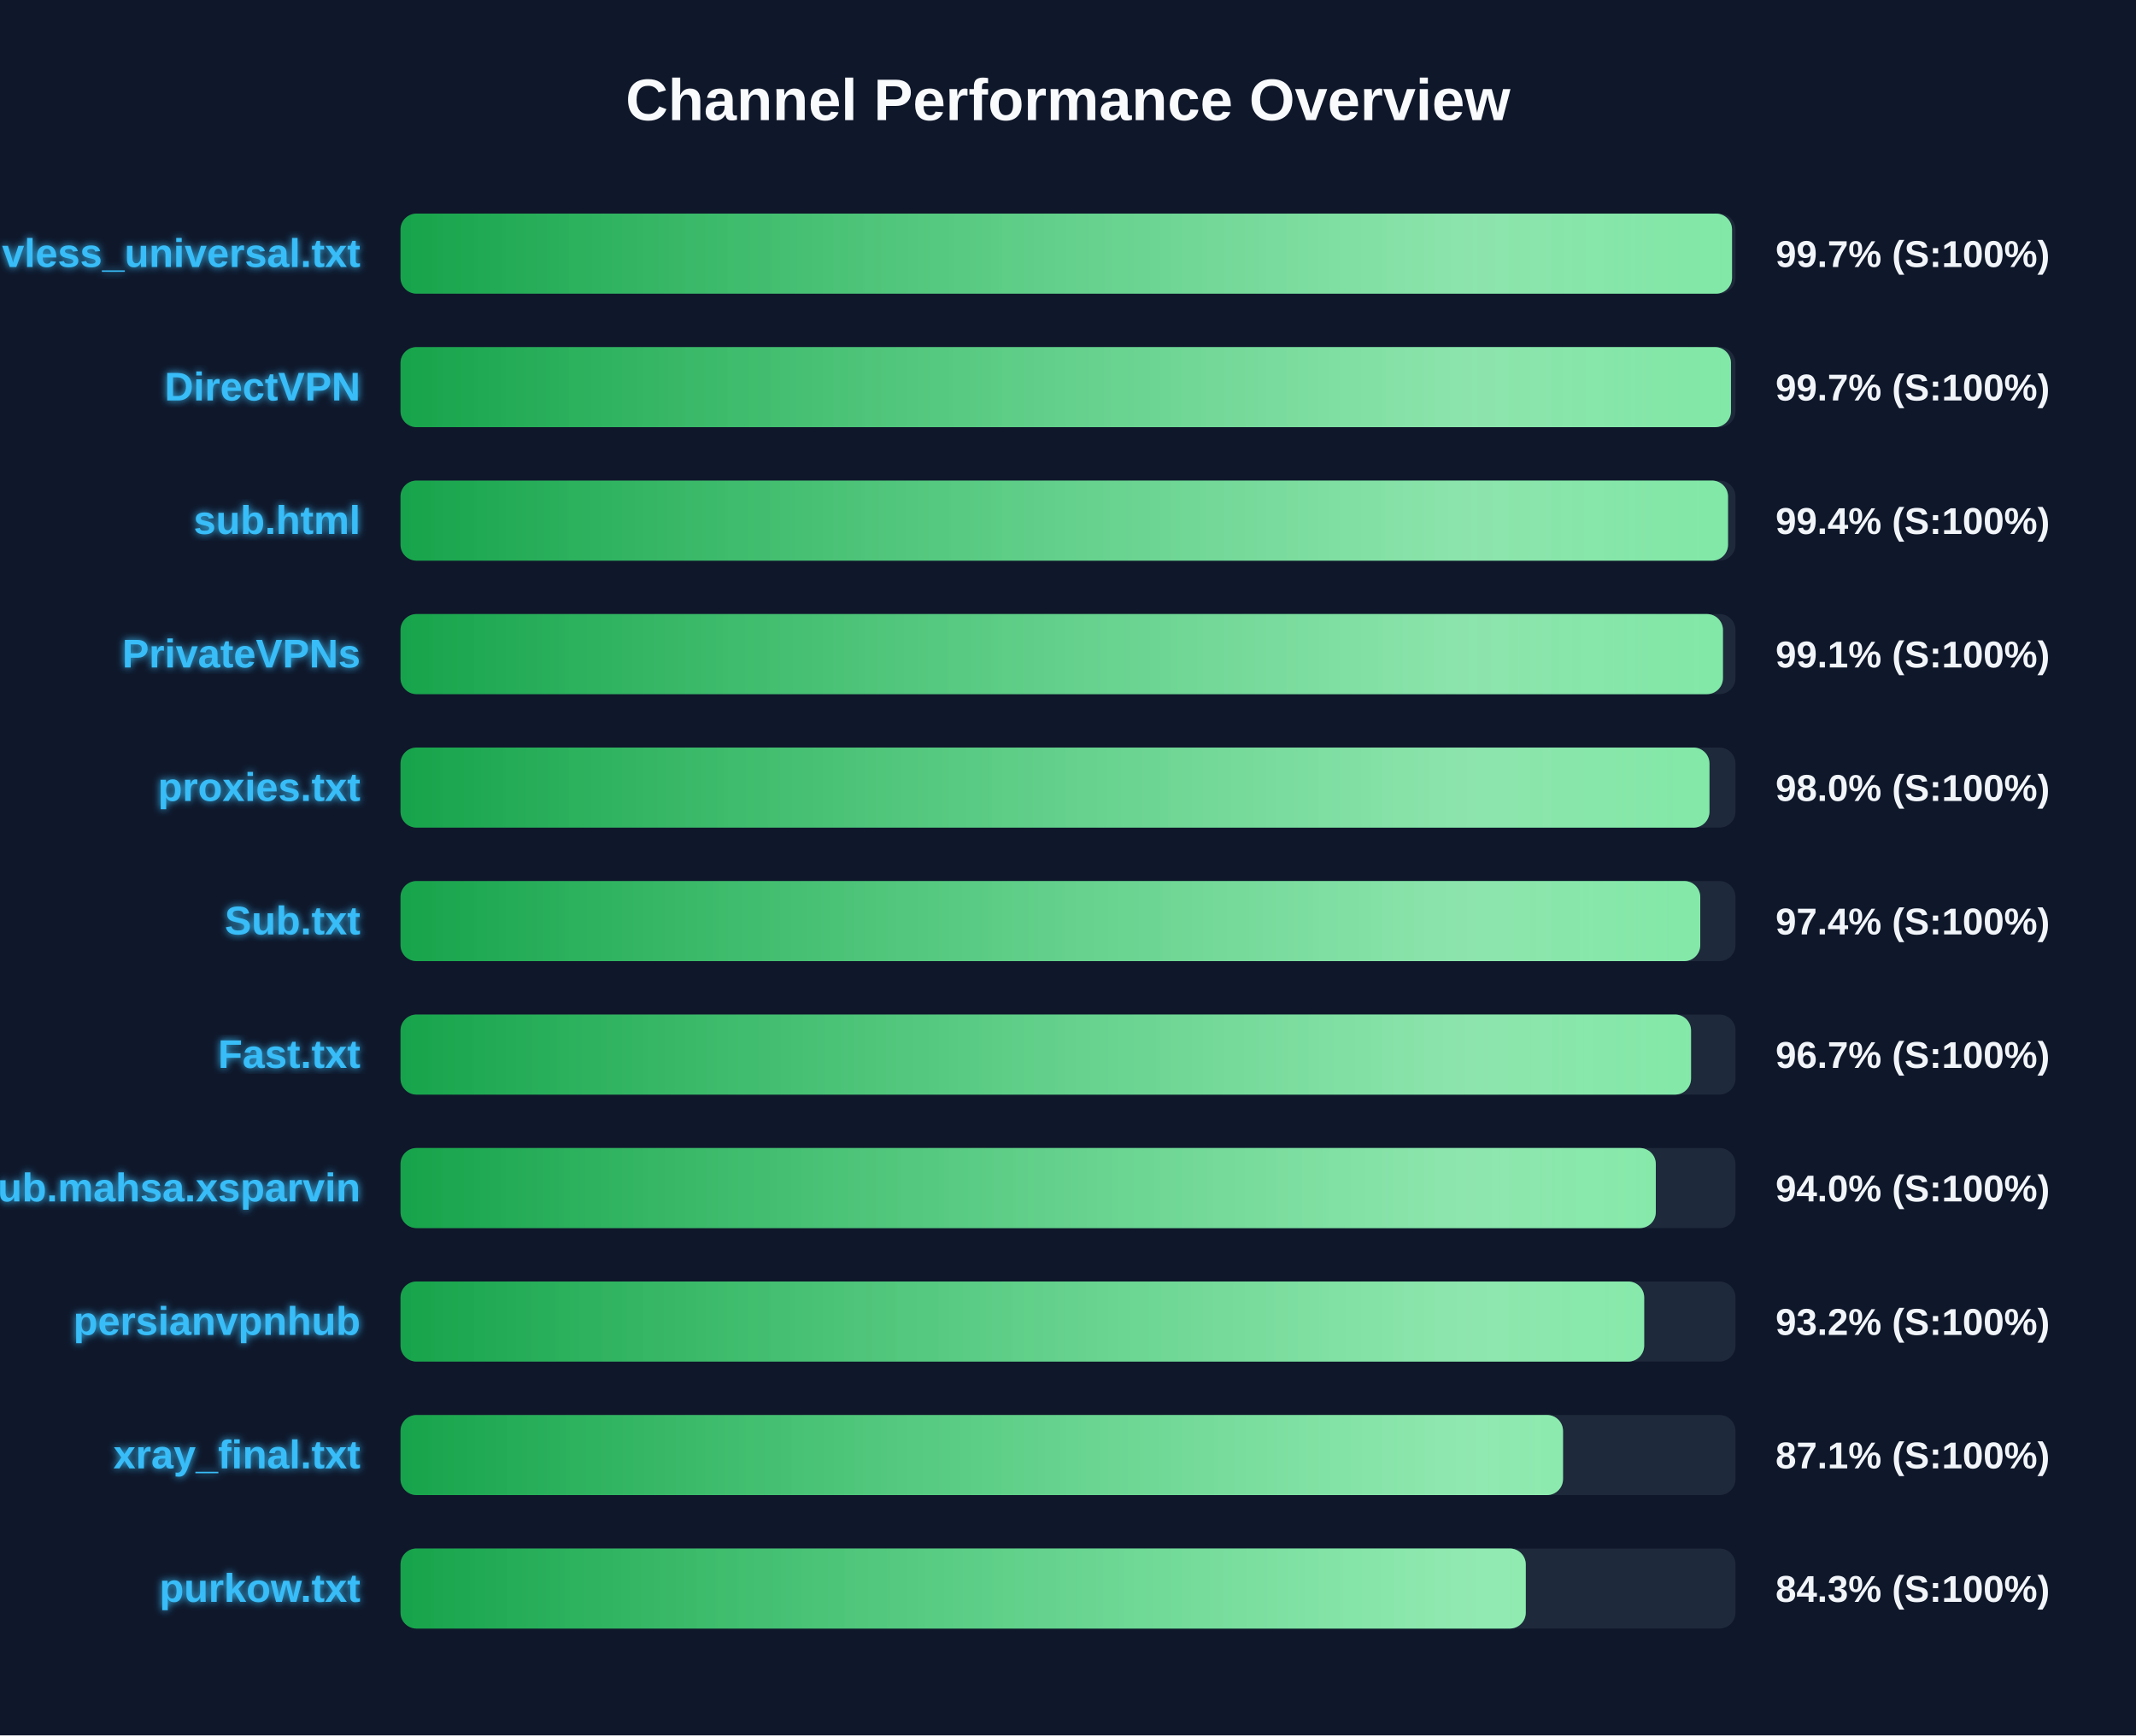
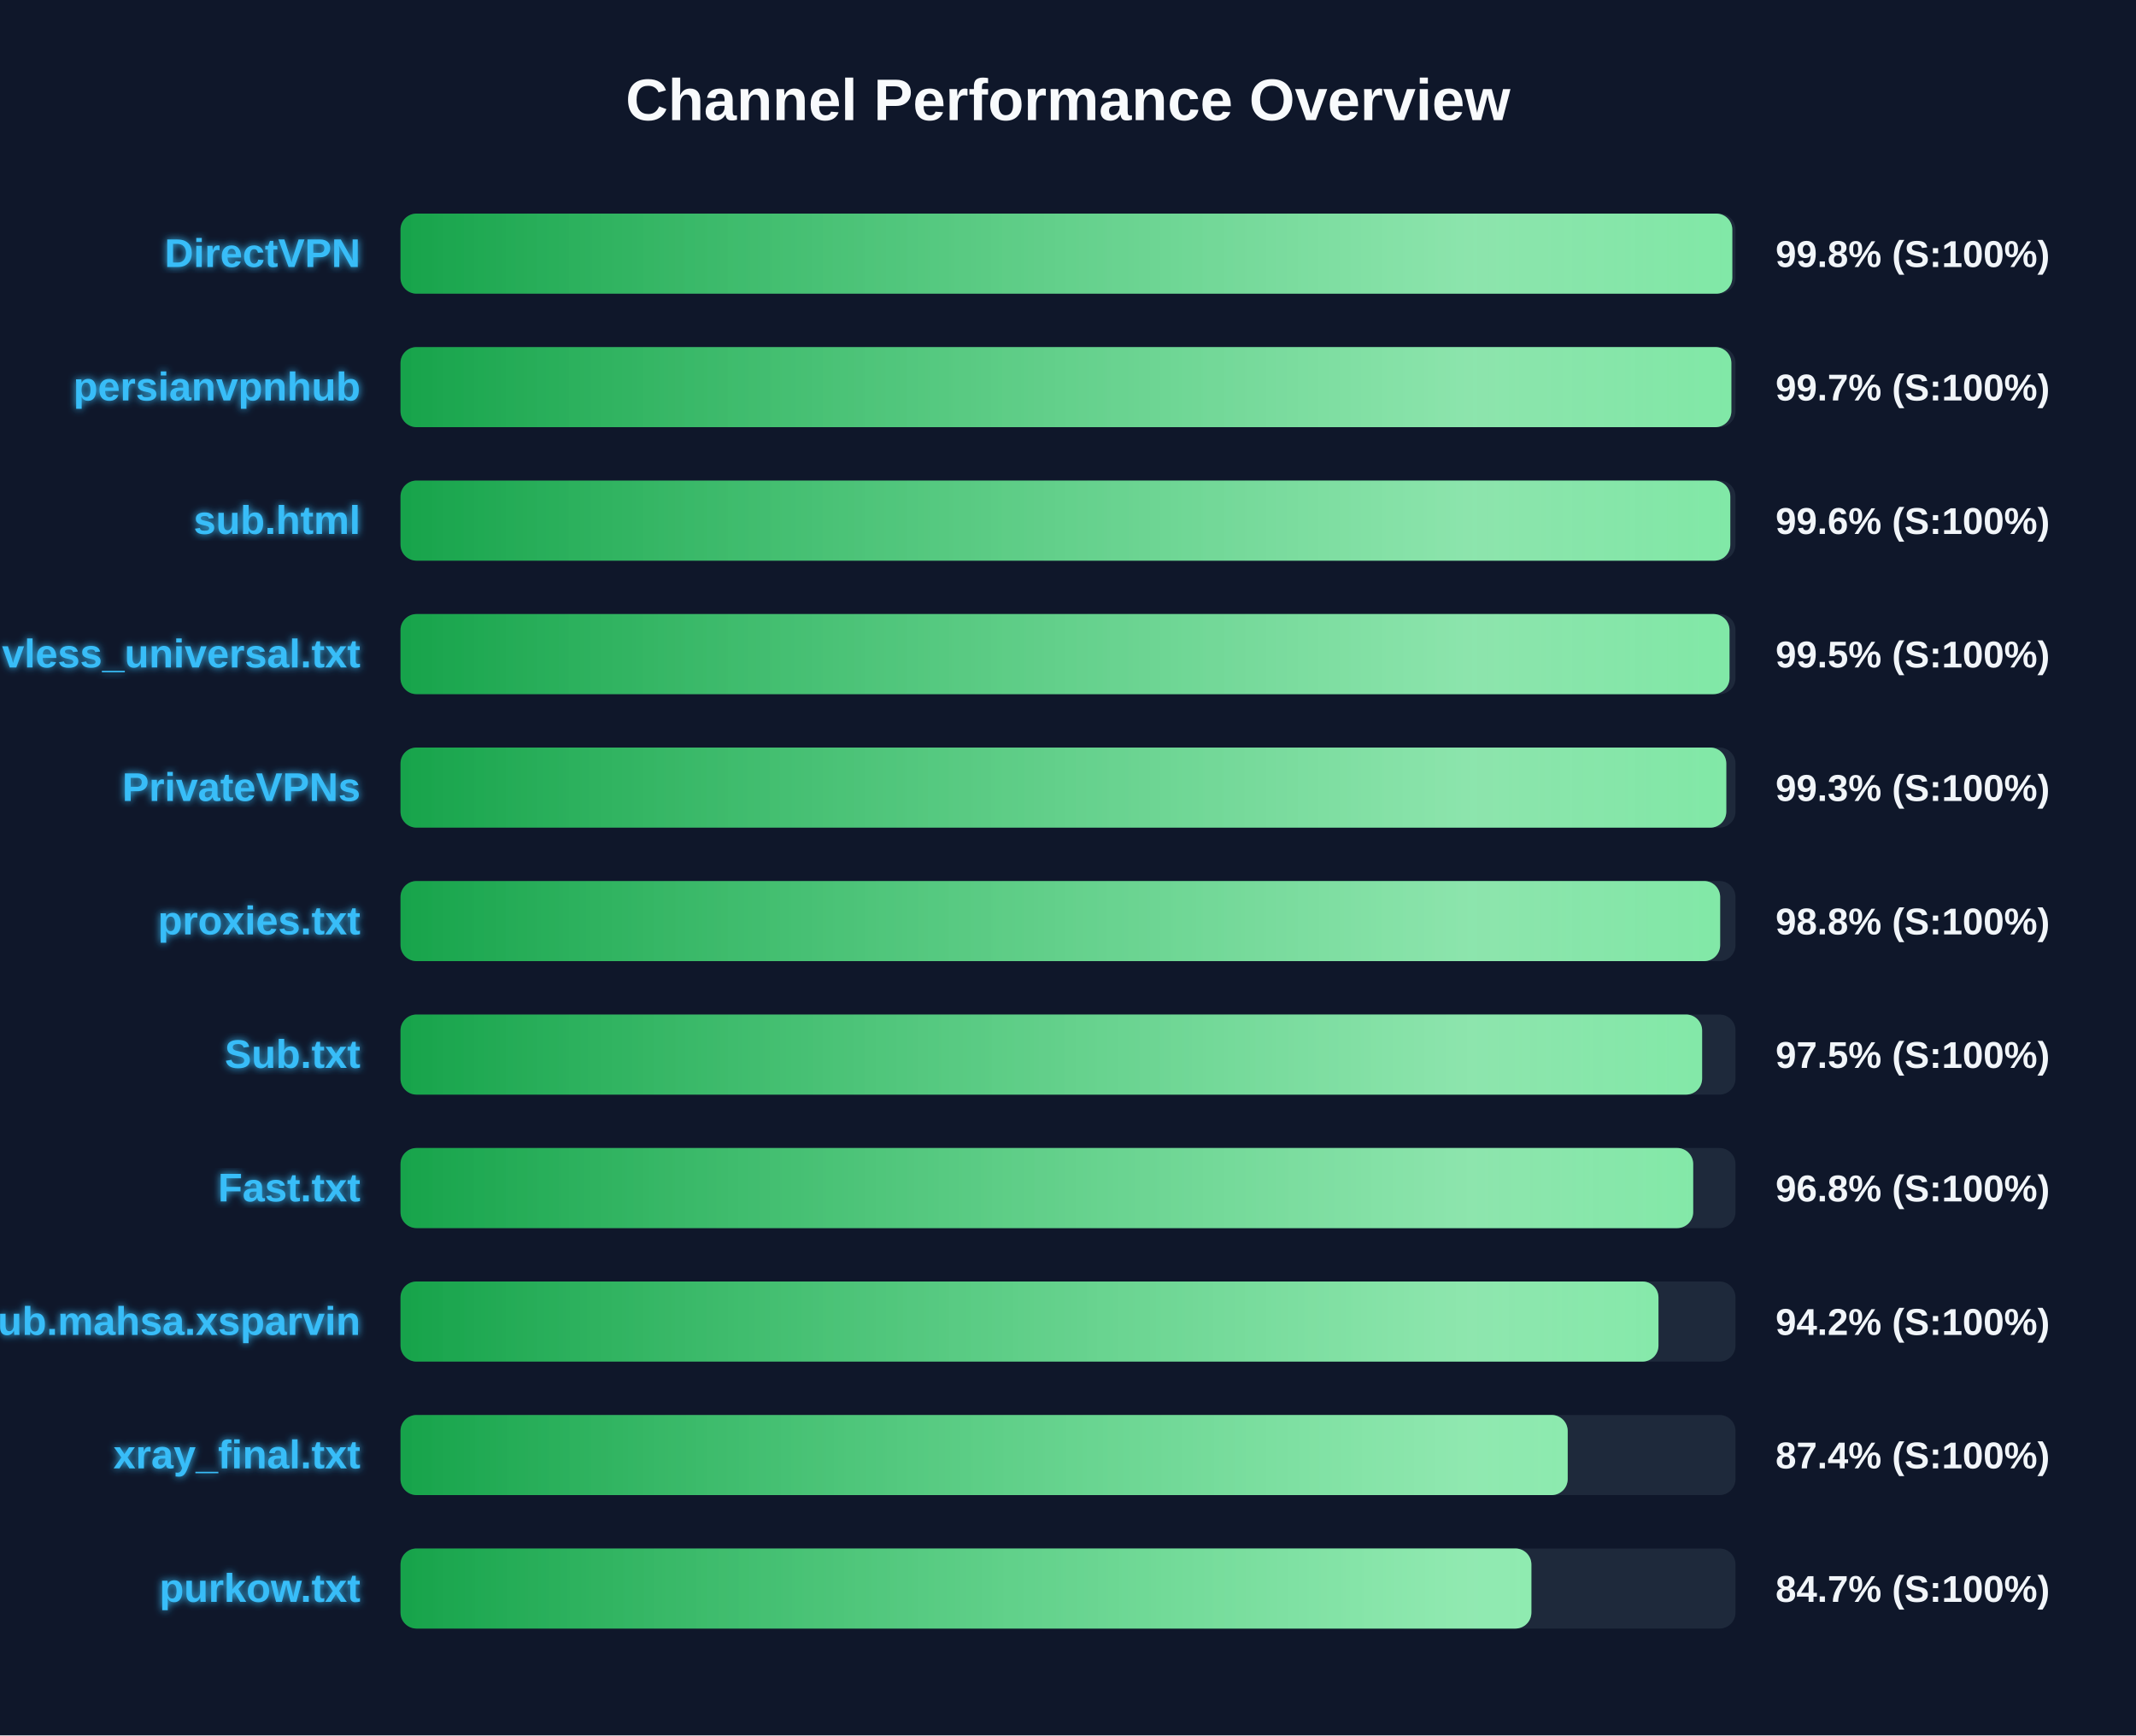
<svg xmlns="http://www.w3.org/2000/svg" width="800" height="650" version="1.1">
  <defs>
    <linearGradient id="grad-green" x1="0%" y1="0%" x2="100%" y2="0%">
      <stop offset="0%" stop-color="#16a34a" />
      <stop offset="100%" stop-color="#4ade80" />
    </linearGradient>
    <linearGradient id="grad-yellow" x1="0%" y1="0%" x2="100%" y2="0%">
      <stop offset="0%" stop-color="#ca8a04" />
      <stop offset="100%" stop-color="#fde047" />
    </linearGradient>
    <linearGradient id="grad-red" x1="0%" y1="0%" x2="100%" y2="0%">
      <stop offset="0%" stop-color="#dc2626" />
      <stop offset="100%" stop-color="#f87171" />
    </linearGradient>
    <linearGradient id="shimmer" x1="0%" y1="0%" x2="100%" y2="0%">
      <stop offset="0%" stop-color="rgba(255,255,255,0)" />
      <stop offset="50%" stop-color="rgba(255,255,255,0.4)" />
      <stop offset="100%" stop-color="rgba(255,255,255,0)" />
    </linearGradient>
    <filter id="glow" x="-20%" y="-20%" width="140%" height="140%">
      <feGaussianBlur stdDeviation="1.5" result="blur" />
      <feComposite in="SourceGraphic" in2="blur" operator="over" />
    </filter>
  </defs>
  <style>
        .bg-rect { fill: #0f172a; }
        .title { font: bold 22px 'Segoe UI', Arial, sans-serif; fill: #f8fafc; }
        .row { font: bold 15px 'Segoe UI', Arial, sans-serif; fill: #38bdf8; filter: url(#glow); }
        .score { font: bold 14px 'Segoe UI', Arial, sans-serif; fill: #f1f5f9; }
        @keyframes shimmer-anim {
            0% { transform: translateX(-100%); }
            100% { transform: translateX(200%); }
        }
        .shimmer-rect {
            animation: shimmer-anim 2.5s infinite linear;
        }
    </style>
  <rect width="100%" height="100%" class="bg-rect" />
  <text x="400" y="45" text-anchor="middle" class="title">Channel Performance Overview</text>
  <rect x="150" y="80" width="500" height="30" fill="#1e293b" rx="6" />
  <clipPath id="clip-0">
-     <rect x="150" y="80" width="498.7" height="30" rx="6" />
+     <rect x="150" y="80" width="498.8" height="30" rx="6" />
  </clipPath>
-   <rect x="150" y="80" width="498.7" height="30" fill="url(#grad-green)" rx="6" />
+   <rect x="150" y="80" width="498.8" height="30" fill="url(#grad-green)" rx="6" />
  <g clip-path="url(#clip-0)">
    <rect x="150" y="80" width="100%" height="30" fill="url(#shimmer)" class="shimmer-rect" />
  </g>
-   <text x="135" y="100" text-anchor="end" class="row">vless_universal.txt</text>
-   <text x="665" y="100" text-anchor="start" class="score">99.7% (S:100%)</text>
+   <text x="135" y="100" text-anchor="end" class="row">DirectVPN</text>
+   <text x="665" y="100" text-anchor="start" class="score">99.8% (S:100%)</text>
  <rect x="150" y="130" width="500" height="30" fill="#1e293b" rx="6" />
  <clipPath id="clip-1">
-     <rect x="150" y="130" width="498.3" height="30" rx="6" />
+     <rect x="150" y="130" width="498.45" height="30" rx="6" />
  </clipPath>
-   <rect x="150" y="130" width="498.3" height="30" fill="url(#grad-green)" rx="6" />
+   <rect x="150" y="130" width="498.45" height="30" fill="url(#grad-green)" rx="6" />
  <g clip-path="url(#clip-1)">
    <rect x="150" y="130" width="100%" height="30" fill="url(#shimmer)" class="shimmer-rect" />
  </g>
-   <text x="135" y="150" text-anchor="end" class="row">DirectVPN</text>
+   <text x="135" y="150" text-anchor="end" class="row">persianvpnhub</text>
  <text x="665" y="150" text-anchor="start" class="score">99.7% (S:100%)</text>
  <rect x="150" y="180" width="500" height="30" fill="#1e293b" rx="6" />
  <clipPath id="clip-2">
-     <rect x="150" y="180" width="497.2" height="30" rx="6" />
+     <rect x="150" y="180" width="498.05" height="30" rx="6" />
  </clipPath>
-   <rect x="150" y="180" width="497.2" height="30" fill="url(#grad-green)" rx="6" />
+   <rect x="150" y="180" width="498.05" height="30" fill="url(#grad-green)" rx="6" />
  <g clip-path="url(#clip-2)">
    <rect x="150" y="180" width="100%" height="30" fill="url(#shimmer)" class="shimmer-rect" />
  </g>
  <text x="135" y="200" text-anchor="end" class="row">sub.html</text>
-   <text x="665" y="200" text-anchor="start" class="score">99.4% (S:100%)</text>
+   <text x="665" y="200" text-anchor="start" class="score">99.6% (S:100%)</text>
  <rect x="150" y="230" width="500" height="30" fill="#1e293b" rx="6" />
  <clipPath id="clip-3">
-     <rect x="150" y="230" width="495.3" height="30" rx="6" />
+     <rect x="150" y="230" width="497.75" height="30" rx="6" />
  </clipPath>
-   <rect x="150" y="230" width="495.3" height="30" fill="url(#grad-green)" rx="6" />
+   <rect x="150" y="230" width="497.75" height="30" fill="url(#grad-green)" rx="6" />
  <g clip-path="url(#clip-3)">
    <rect x="150" y="230" width="100%" height="30" fill="url(#shimmer)" class="shimmer-rect" />
  </g>
-   <text x="135" y="250" text-anchor="end" class="row">PrivateVPNs</text>
-   <text x="665" y="250" text-anchor="start" class="score">99.1% (S:100%)</text>
+   <text x="135" y="250" text-anchor="end" class="row">vless_universal.txt</text>
+   <text x="665" y="250" text-anchor="start" class="score">99.5% (S:100%)</text>
  <rect x="150" y="280" width="500" height="30" fill="#1e293b" rx="6" />
  <clipPath id="clip-4">
-     <rect x="150" y="280" width="490.25" height="30" rx="6" />
+     <rect x="150" y="280" width="496.55" height="30" rx="6" />
  </clipPath>
-   <rect x="150" y="280" width="490.25" height="30" fill="url(#grad-green)" rx="6" />
+   <rect x="150" y="280" width="496.55" height="30" fill="url(#grad-green)" rx="6" />
  <g clip-path="url(#clip-4)">
    <rect x="150" y="280" width="100%" height="30" fill="url(#shimmer)" class="shimmer-rect" />
  </g>
-   <text x="135" y="300" text-anchor="end" class="row">proxies.txt</text>
-   <text x="665" y="300" text-anchor="start" class="score">98.0% (S:100%)</text>
+   <text x="135" y="300" text-anchor="end" class="row">PrivateVPNs</text>
+   <text x="665" y="300" text-anchor="start" class="score">99.3% (S:100%)</text>
  <rect x="150" y="330" width="500" height="30" fill="#1e293b" rx="6" />
  <clipPath id="clip-5">
-     <rect x="150" y="330" width="486.8" height="30" rx="6" />
+     <rect x="150" y="330" width="494.25" height="30" rx="6" />
  </clipPath>
-   <rect x="150" y="330" width="486.8" height="30" fill="url(#grad-green)" rx="6" />
+   <rect x="150" y="330" width="494.25" height="30" fill="url(#grad-green)" rx="6" />
  <g clip-path="url(#clip-5)">
    <rect x="150" y="330" width="100%" height="30" fill="url(#shimmer)" class="shimmer-rect" />
  </g>
-   <text x="135" y="350" text-anchor="end" class="row">Sub.txt</text>
-   <text x="665" y="350" text-anchor="start" class="score">97.4% (S:100%)</text>
+   <text x="135" y="350" text-anchor="end" class="row">proxies.txt</text>
+   <text x="665" y="350" text-anchor="start" class="score">98.8% (S:100%)</text>
  <rect x="150" y="380" width="500" height="30" fill="#1e293b" rx="6" />
  <clipPath id="clip-6">
-     <rect x="150" y="380" width="483.35" height="30" rx="6" />
+     <rect x="150" y="380" width="487.5" height="30" rx="6" />
  </clipPath>
-   <rect x="150" y="380" width="483.35" height="30" fill="url(#grad-green)" rx="6" />
+   <rect x="150" y="380" width="487.5" height="30" fill="url(#grad-green)" rx="6" />
  <g clip-path="url(#clip-6)">
    <rect x="150" y="380" width="100%" height="30" fill="url(#shimmer)" class="shimmer-rect" />
  </g>
-   <text x="135" y="400" text-anchor="end" class="row">Fast.txt</text>
-   <text x="665" y="400" text-anchor="start" class="score">96.7% (S:100%)</text>
+   <text x="135" y="400" text-anchor="end" class="row">Sub.txt</text>
+   <text x="665" y="400" text-anchor="start" class="score">97.5% (S:100%)</text>
  <rect x="150" y="430" width="500" height="30" fill="#1e293b" rx="6" />
  <clipPath id="clip-7">
-     <rect x="150" y="430" width="470.15" height="30" rx="6" />
+     <rect x="150" y="430" width="484.15" height="30" rx="6" />
  </clipPath>
-   <rect x="150" y="430" width="470.15" height="30" fill="url(#grad-green)" rx="6" />
+   <rect x="150" y="430" width="484.15" height="30" fill="url(#grad-green)" rx="6" />
  <g clip-path="url(#clip-7)">
    <rect x="150" y="430" width="100%" height="30" fill="url(#shimmer)" class="shimmer-rect" />
  </g>
-   <text x="135" y="450" text-anchor="end" class="row">Sub.mahsa.xsparvin</text>
-   <text x="665" y="450" text-anchor="start" class="score">94.0% (S:100%)</text>
+   <text x="135" y="450" text-anchor="end" class="row">Fast.txt</text>
+   <text x="665" y="450" text-anchor="start" class="score">96.8% (S:100%)</text>
  <rect x="150" y="480" width="500" height="30" fill="#1e293b" rx="6" />
  <clipPath id="clip-8">
-     <rect x="150" y="480" width="465.8" height="30" rx="6" />
+     <rect x="150" y="480" width="471.15" height="30" rx="6" />
  </clipPath>
-   <rect x="150" y="480" width="465.8" height="30" fill="url(#grad-green)" rx="6" />
+   <rect x="150" y="480" width="471.15" height="30" fill="url(#grad-green)" rx="6" />
  <g clip-path="url(#clip-8)">
    <rect x="150" y="480" width="100%" height="30" fill="url(#shimmer)" class="shimmer-rect" />
  </g>
-   <text x="135" y="500" text-anchor="end" class="row">persianvpnhub</text>
-   <text x="665" y="500" text-anchor="start" class="score">93.2% (S:100%)</text>
+   <text x="135" y="500" text-anchor="end" class="row">Sub.mahsa.xsparvin</text>
+   <text x="665" y="500" text-anchor="start" class="score">94.2% (S:100%)</text>
  <rect x="150" y="530" width="500" height="30" fill="#1e293b" rx="6" />
  <clipPath id="clip-9">
-     <rect x="150" y="530" width="435.4" height="30" rx="6" />
+     <rect x="150" y="530" width="437.15" height="30" rx="6" />
  </clipPath>
-   <rect x="150" y="530" width="435.4" height="30" fill="url(#grad-green)" rx="6" />
+   <rect x="150" y="530" width="437.15" height="30" fill="url(#grad-green)" rx="6" />
  <g clip-path="url(#clip-9)">
    <rect x="150" y="530" width="100%" height="30" fill="url(#shimmer)" class="shimmer-rect" />
  </g>
  <text x="135" y="550" text-anchor="end" class="row">xray_final.txt</text>
-   <text x="665" y="550" text-anchor="start" class="score">87.1% (S:100%)</text>
+   <text x="665" y="550" text-anchor="start" class="score">87.4% (S:100%)</text>
  <rect x="150" y="580" width="500" height="30" fill="#1e293b" rx="6" />
  <clipPath id="clip-10">
-     <rect x="150" y="580" width="421.45" height="30" rx="6" />
+     <rect x="150" y="580" width="423.55" height="30" rx="6" />
  </clipPath>
-   <rect x="150" y="580" width="421.45" height="30" fill="url(#grad-green)" rx="6" />
+   <rect x="150" y="580" width="423.55" height="30" fill="url(#grad-green)" rx="6" />
  <g clip-path="url(#clip-10)">
    <rect x="150" y="580" width="100%" height="30" fill="url(#shimmer)" class="shimmer-rect" />
  </g>
  <text x="135" y="600" text-anchor="end" class="row">purkow.txt</text>
-   <text x="665" y="600" text-anchor="start" class="score">84.3% (S:100%)</text>
+   <text x="665" y="600" text-anchor="start" class="score">84.7% (S:100%)</text>
</svg>
